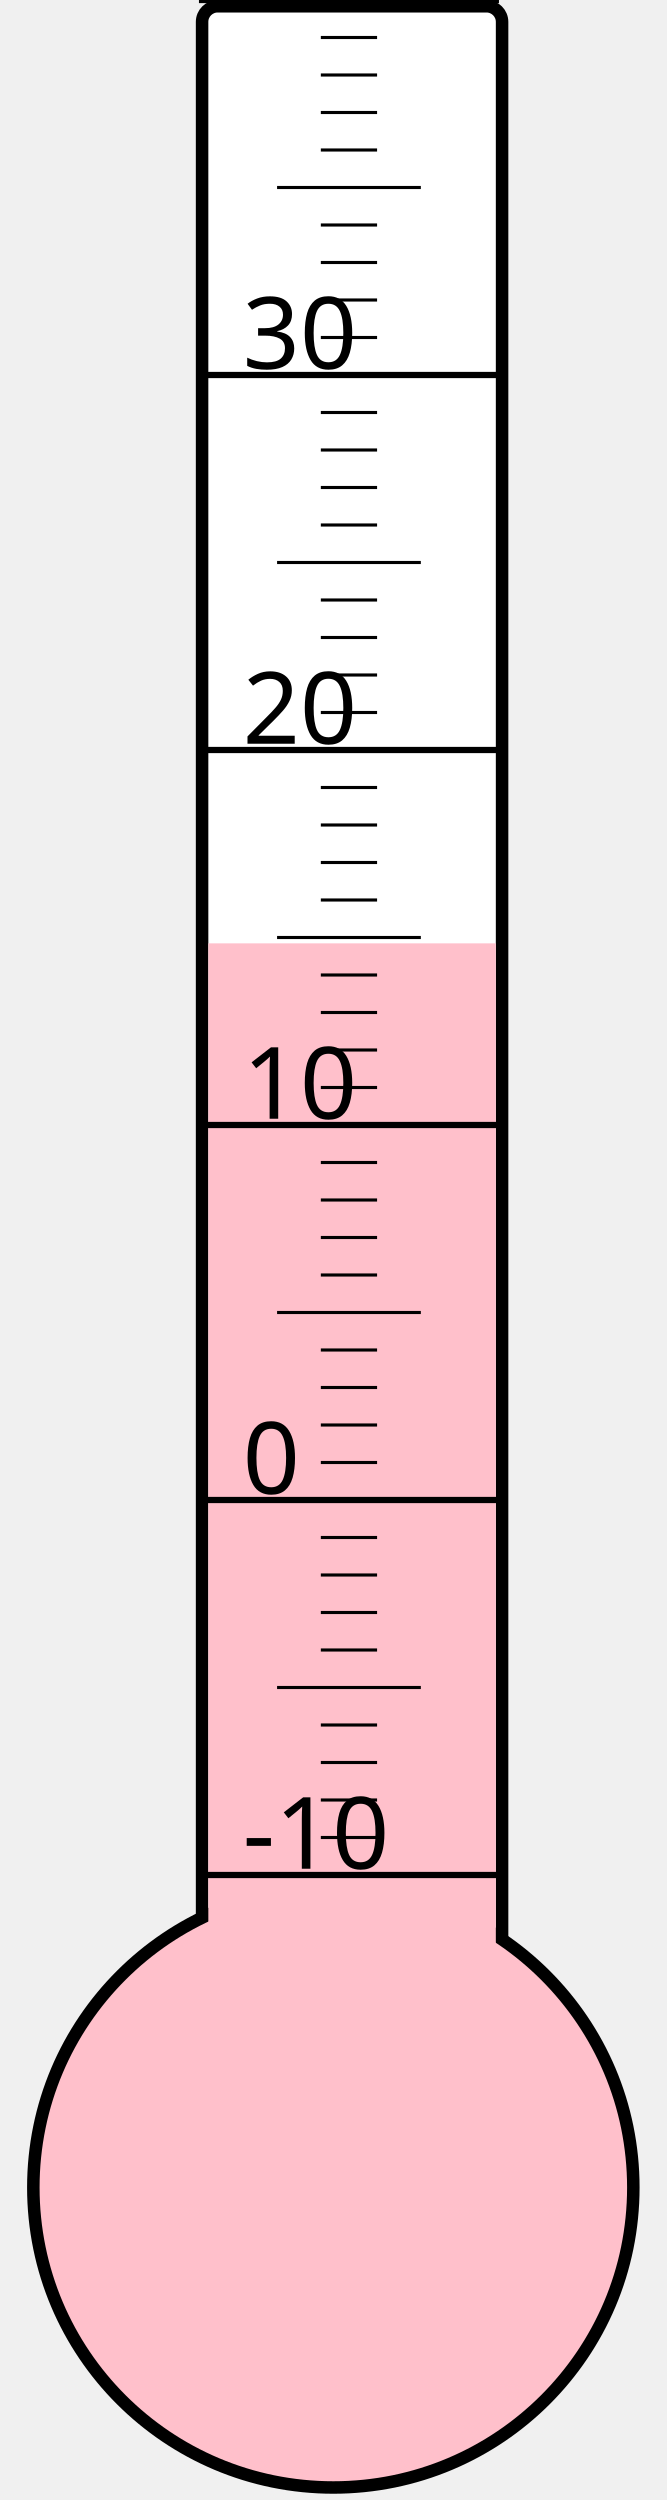
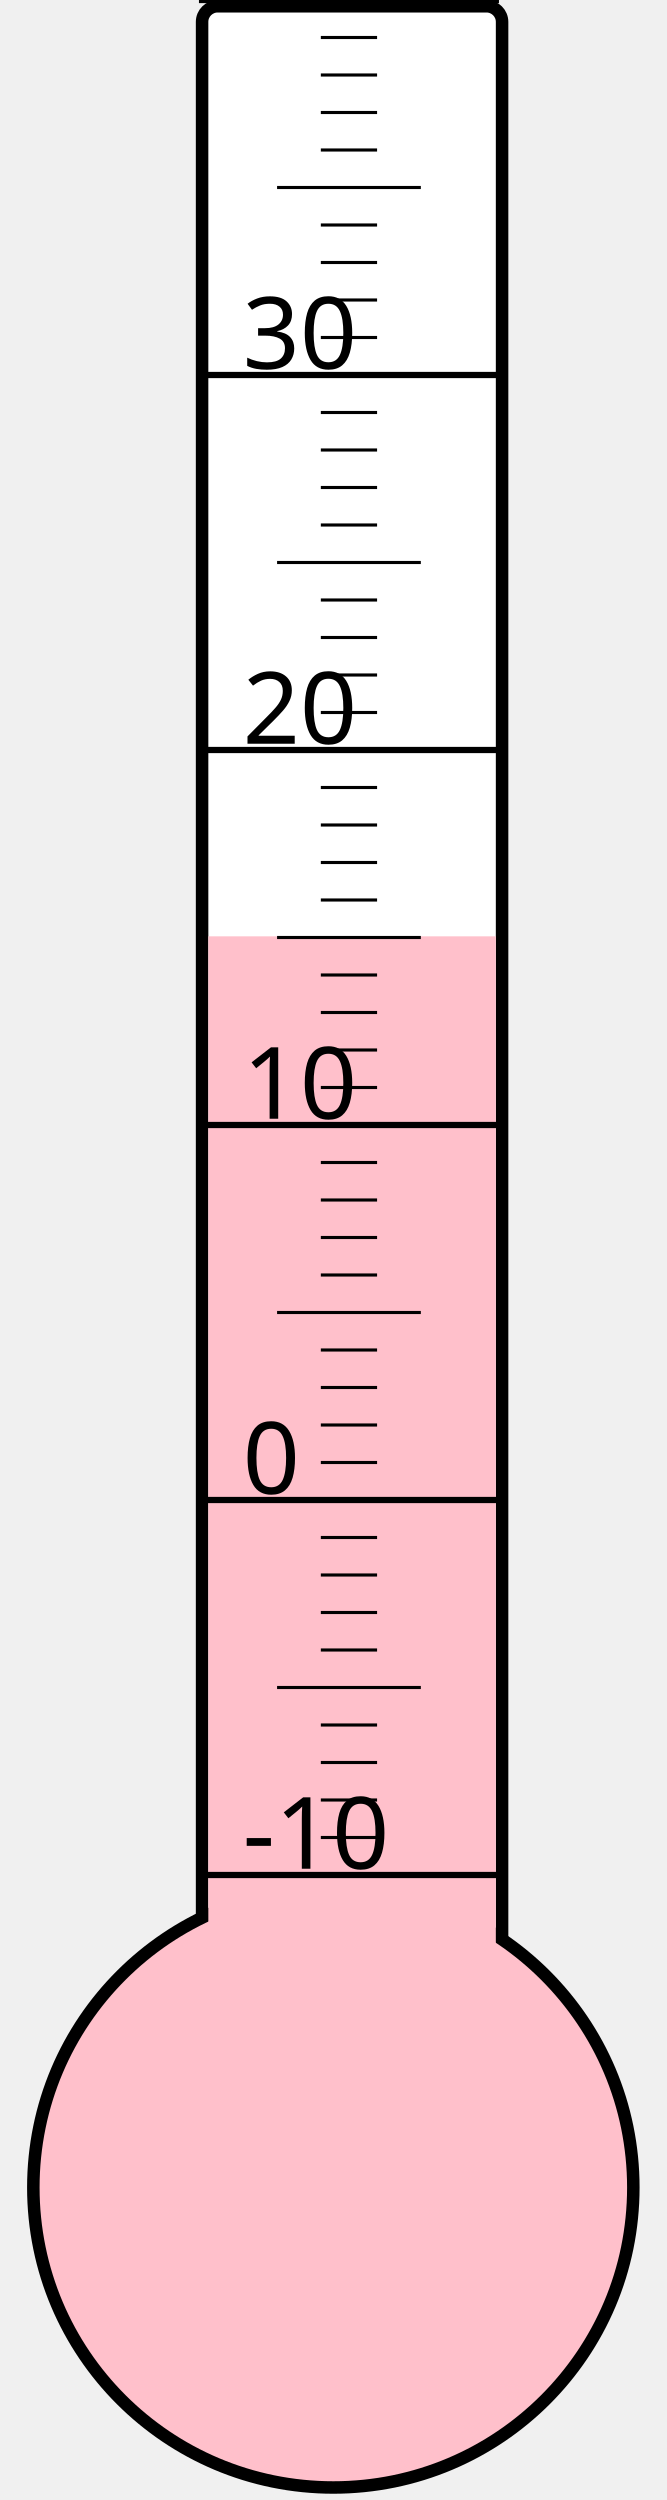
<svg xmlns="http://www.w3.org/2000/svg" width="40px" height="150px" viewBox="0 0 200 800">
  <rect width="200" height="800" x="0" y="0" style="fill: #ffffeb; fill-opacity: 0;" />
  <rect width="96" height="680" x="58" y="2" rx="5" ry="5" style="fill: white; fill-opacity: 1; stroke: black; stroke-width: 4;" />
  <circle cx="100" cy="700" r="96" style="fill: pink; stroke: black; stroke-width: 4;" />
-   <rect width="92" height="398.125" x="60" y="301.875" style="fill: pink; fill-opacity: 1; stroke-width: 0;" />
+   <rect width="92" height="400.375" x="60" y="299.625" style="fill: pink; fill-opacity: 1; stroke-width: 0;" />
  <text x="71" y="598" style="font-family: sans-serif; font-size: 24pt;">-10</text>
  <text x="71" y="478" style="font-family: sans-serif; font-size: 24pt;">0</text>
  <text x="71" y="358" style="font-family: sans-serif; font-size: 24pt;">10</text>
  <text x="71" y="238" style="font-family: sans-serif; font-size: 24pt;">20</text>
  <text x="71" y="118" style="font-family: sans-serif; font-size: 24pt;">30</text>
  <g style="stroke: black;">
    <line x1="57" y1="600" x2="153" y2="600" style="stroke-width: 2;" />
    <line x1="96" y1="588" x2="114" y2="588" style="stroke-width: 1;" />
    <line x1="96" y1="576" x2="114" y2="576" style="stroke-width: 1;" />
    <line x1="96" y1="564" x2="114" y2="564" style="stroke-width: 1;" />
    <line x1="96" y1="552" x2="114" y2="552" style="stroke-width: 1;" />
    <line x1="82" y1="540" x2="128" y2="540" style="stroke-width: 1;" />
    <line x1="96" y1="528" x2="114" y2="528" style="stroke-width: 1;" />
    <line x1="96" y1="516" x2="114" y2="516" style="stroke-width: 1;" />
    <line x1="96" y1="504" x2="114" y2="504" style="stroke-width: 1;" />
    <line x1="96" y1="492" x2="114" y2="492" style="stroke-width: 1;" />
    <line x1="57" y1="480" x2="153" y2="480" style="stroke-width: 2;" />
    <line x1="96" y1="468" x2="114" y2="468" style="stroke-width: 1;" />
    <line x1="96" y1="456" x2="114" y2="456" style="stroke-width: 1;" />
    <line x1="96" y1="444" x2="114" y2="444" style="stroke-width: 1;" />
    <line x1="96" y1="432" x2="114" y2="432" style="stroke-width: 1;" />
    <line x1="82" y1="420" x2="128" y2="420" style="stroke-width: 1;" />
    <line x1="96" y1="408" x2="114" y2="408" style="stroke-width: 1;" />
    <line x1="96" y1="396" x2="114" y2="396" style="stroke-width: 1;" />
    <line x1="96" y1="384" x2="114" y2="384" style="stroke-width: 1;" />
    <line x1="96" y1="372" x2="114" y2="372" style="stroke-width: 1;" />
    <line x1="57" y1="360" x2="153" y2="360" style="stroke-width: 2;" />
    <line x1="96" y1="348" x2="114" y2="348" style="stroke-width: 1;" />
    <line x1="96" y1="336" x2="114" y2="336" style="stroke-width: 1;" />
    <line x1="96" y1="324" x2="114" y2="324" style="stroke-width: 1;" />
    <line x1="96" y1="312" x2="114" y2="312" style="stroke-width: 1;" />
    <line x1="82" y1="300" x2="128" y2="300" style="stroke-width: 1;" />
    <line x1="96" y1="288" x2="114" y2="288" style="stroke-width: 1;" />
    <line x1="96" y1="276" x2="114" y2="276" style="stroke-width: 1;" />
    <line x1="96" y1="264" x2="114" y2="264" style="stroke-width: 1;" />
    <line x1="96" y1="252" x2="114" y2="252" style="stroke-width: 1;" />
    <line x1="57" y1="240" x2="153" y2="240" style="stroke-width: 2;" />
    <line x1="96" y1="228" x2="114" y2="228" style="stroke-width: 1;" />
    <line x1="96" y1="216" x2="114" y2="216" style="stroke-width: 1;" />
    <line x1="96" y1="204" x2="114" y2="204" style="stroke-width: 1;" />
    <line x1="96" y1="192" x2="114" y2="192" style="stroke-width: 1;" />
    <line x1="82" y1="180" x2="128" y2="180" style="stroke-width: 1;" />
    <line x1="96" y1="168" x2="114" y2="168" style="stroke-width: 1;" />
    <line x1="96" y1="156" x2="114" y2="156" style="stroke-width: 1;" />
    <line x1="96" y1="144" x2="114" y2="144" style="stroke-width: 1;" />
    <line x1="96" y1="132" x2="114" y2="132" style="stroke-width: 1;" />
    <line x1="57" y1="120" x2="153" y2="120" style="stroke-width: 2;" />
    <line x1="96" y1="108" x2="114" y2="108" style="stroke-width: 1;" />
    <line x1="96" y1="96" x2="114" y2="96" style="stroke-width: 1;" />
    <line x1="96" y1="84" x2="114" y2="84" style="stroke-width: 1;" />
    <line x1="96" y1="72" x2="114" y2="72" style="stroke-width: 1;" />
    <line x1="82" y1="60" x2="128" y2="60" style="stroke-width: 1;" />
    <line x1="96" y1="48" x2="114" y2="48" style="stroke-width: 1;" />
    <line x1="96" y1="36" x2="114" y2="36" style="stroke-width: 1;" />
    <line x1="96" y1="24" x2="114" y2="24" style="stroke-width: 1;" />
    <line x1="96" y1="12" x2="114" y2="12" style="stroke-width: 1;" />
    <line x1="57" y1="0" x2="153" y2="0" style="stroke-width: 2;" />
  </g>
</svg>
